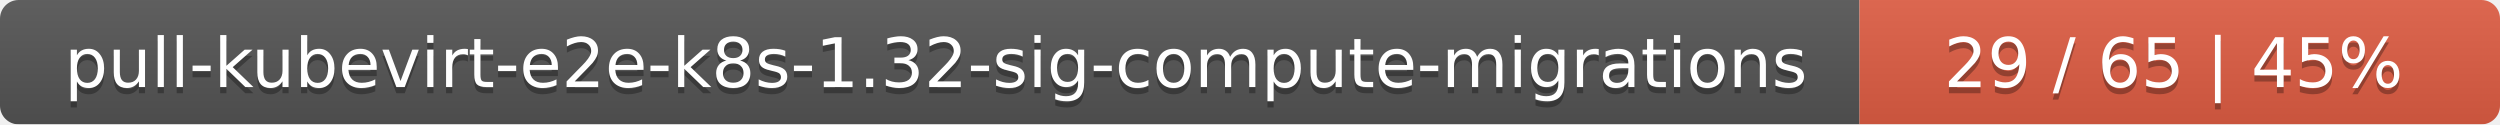
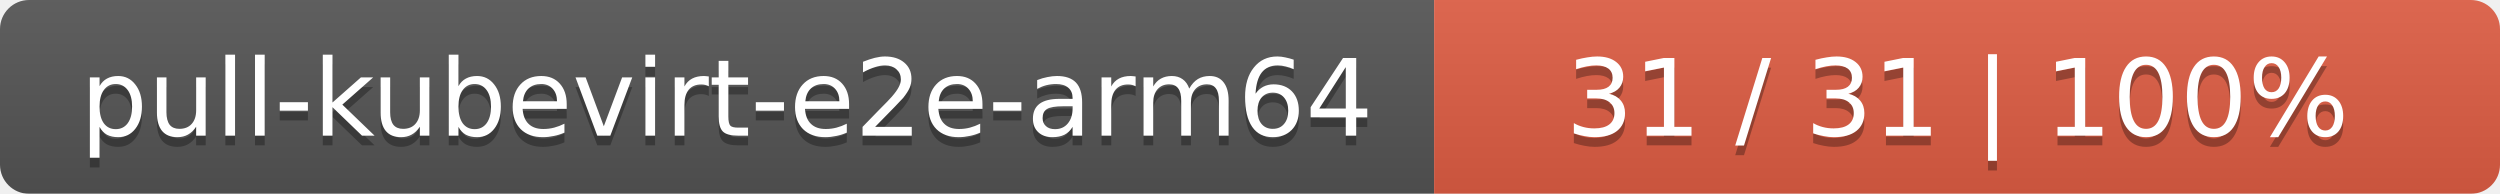
- <svg xmlns="http://www.w3.org/2000/svg" width="402" height="20">
+ <svg xmlns="http://www.w3.org/2000/svg" width="258" height="20">
  <linearGradient id="smooth" x2="0" y2="100%">
    <stop offset="0" stop-color="#bbb" stop-opacity=".1" />
    <stop offset="1" stop-opacity=".1" />
  </linearGradient>
  <mask id="round">
-     <rect width="402" height="20" rx="3" fill="#fff" />
+     <rect width="258" height="20" rx="3" fill="#fff" />
  </mask>
  <g mask="url(#round)">
-     <rect width="299" height="20" fill="#555" />
-     <rect x="299" width="103" height="20" fill="#e05d44" />
-     <rect width="402" height="20" fill="url(#smooth)" />
+     <rect width="148" height="20" fill="#555" />
+     <rect x="148" width="110" height="20" fill="#e05d44" />
+     <rect width="258" height="20" fill="url(#smooth)" />
  </g>
  <g fill="#fff" text-anchor="middle" font-family="DejaVu Sans,Verdana,Geneva,sans-serif" font-size="11">
-     <text x="150.5" y="15" fill="#010101" fill-opacity=".3">pull-kubevirt-e2e-k8s-1.32-sig-compute-migrations</text>
-     <text x="150.5" y="14">pull-kubevirt-e2e-k8s-1.32-sig-compute-migrations</text>
-     <text x="349.5" y="15" fill="#010101" fill-opacity=".3">29 / 65    |    45%</text>
-     <text x="349.5" y="14">29 / 65    |    45%</text>
+     <text x="75" y="15" fill="#010101" fill-opacity=".3">pull-kubevirt-e2e-arm64</text>
+     <text x="75" y="14">pull-kubevirt-e2e-arm64</text>
+     <text x="202" y="15" fill="#010101" fill-opacity=".3">31 / 31    |    100%</text>
+     <text x="202" y="14">31 / 31    |    100%</text>
  </g>
</svg>
